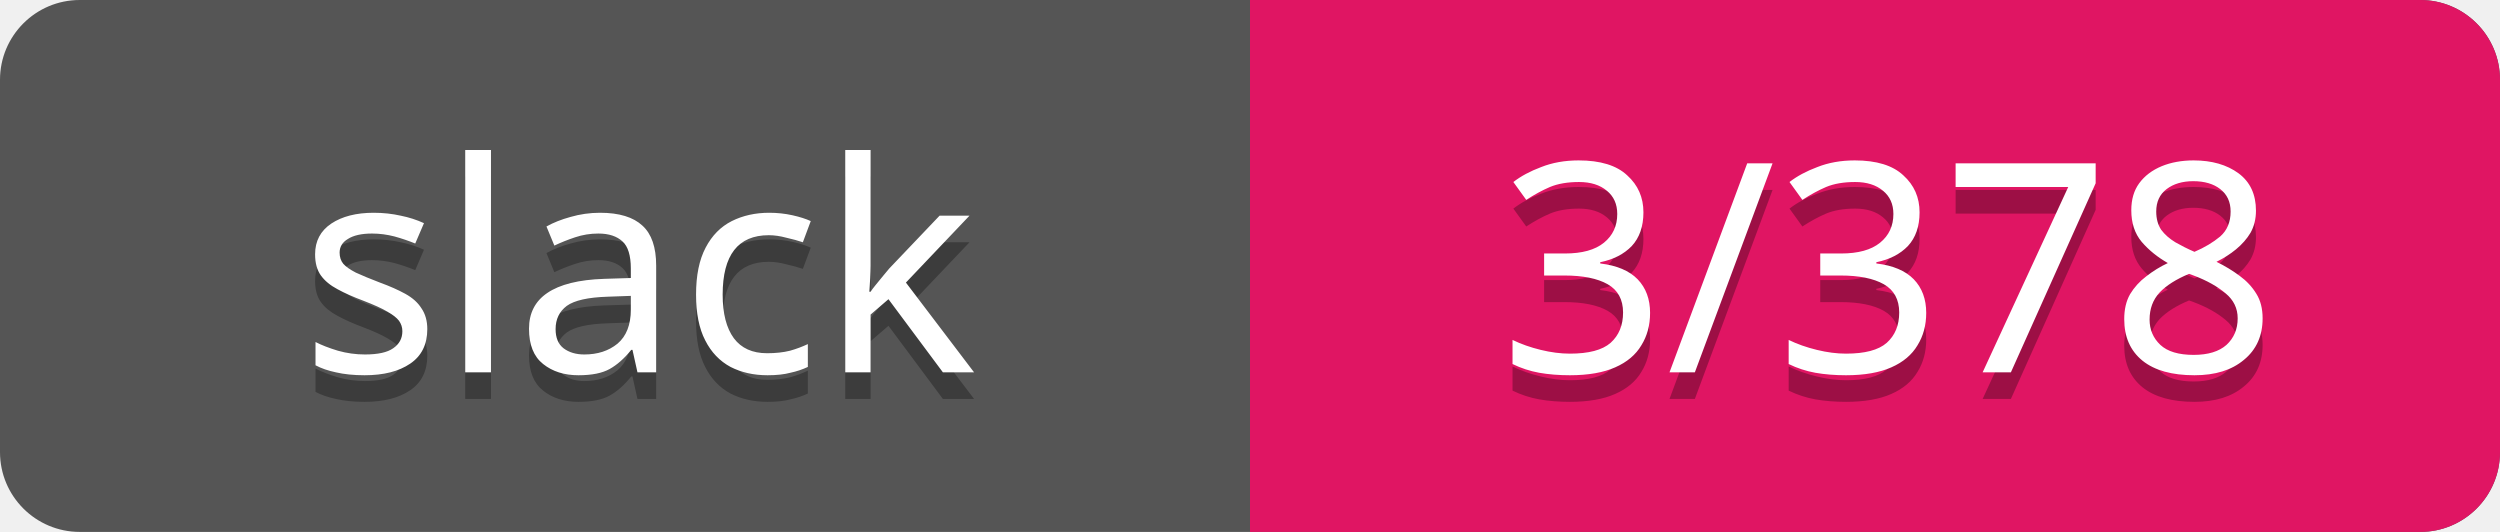
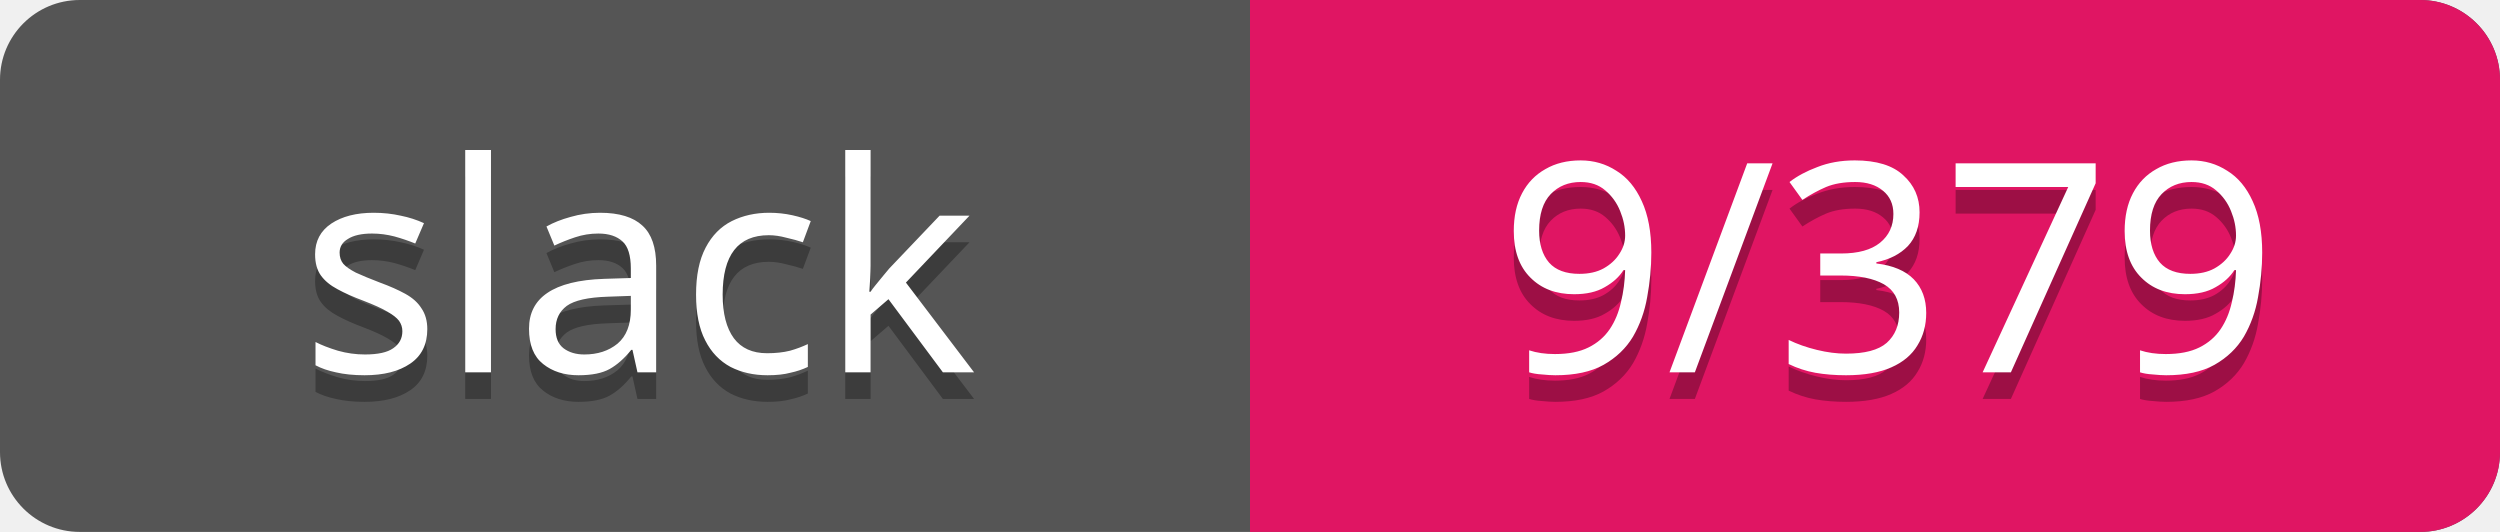
<svg xmlns="http://www.w3.org/2000/svg" width="94" height="20">
  <rect rx="3" width="94" height="20" fill="#555" />
  <rect rx="3" x="47" width="47" height="20" fill="#E01563" />
  <path d="M47 0h4v20h-4z" fill="#E01563" />
  <g text-anchor="middle" font-family="Verdana" font-size="11">
    <text fill="#010101" fill-opacity=".3" x="24" y="15">slack</text>
    <text fill="#fff" x="24" y="14">slack</text>
-     <text fill="#010101" fill-opacity=".3" x="71" y="15">3/378</text>
-     <text fill="#fff" x="71" y="14">3/378</text>
+     <text fill="#010101" fill-opacity=".3" x="71" y="15">9/379</text>
+     <text fill="#fff" x="71" y="14">9/379</text>
  </g>
</svg>
